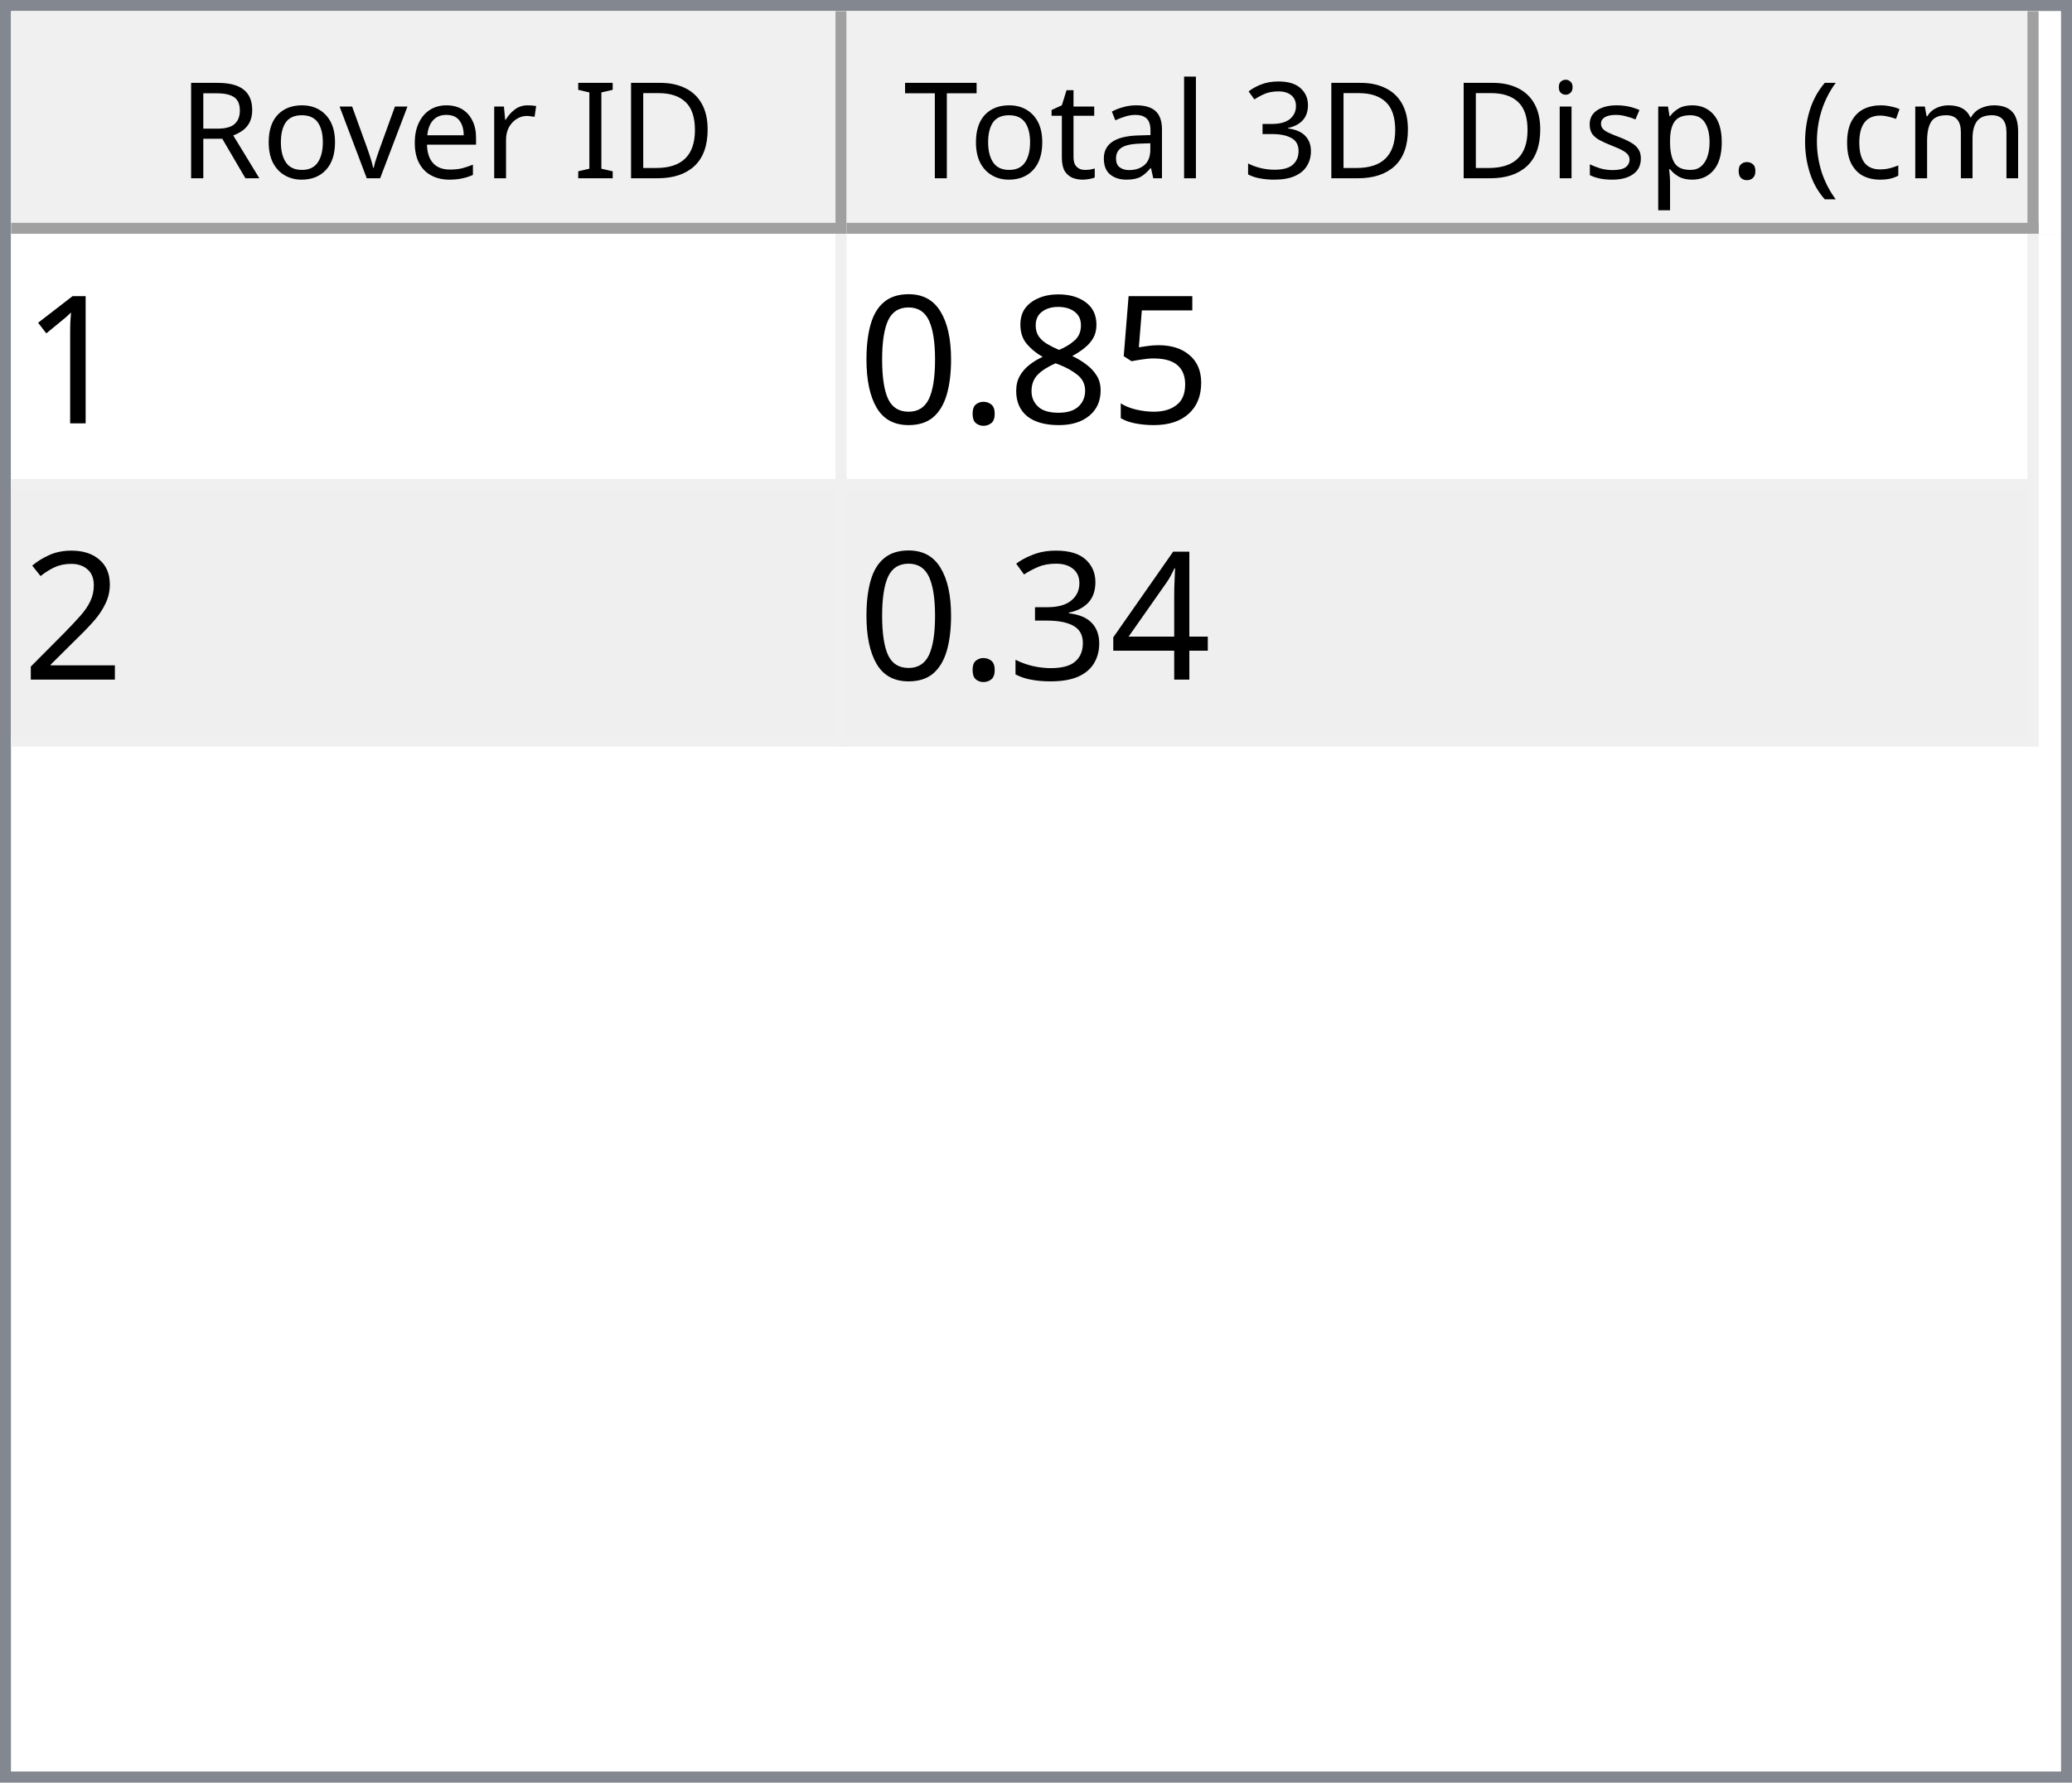
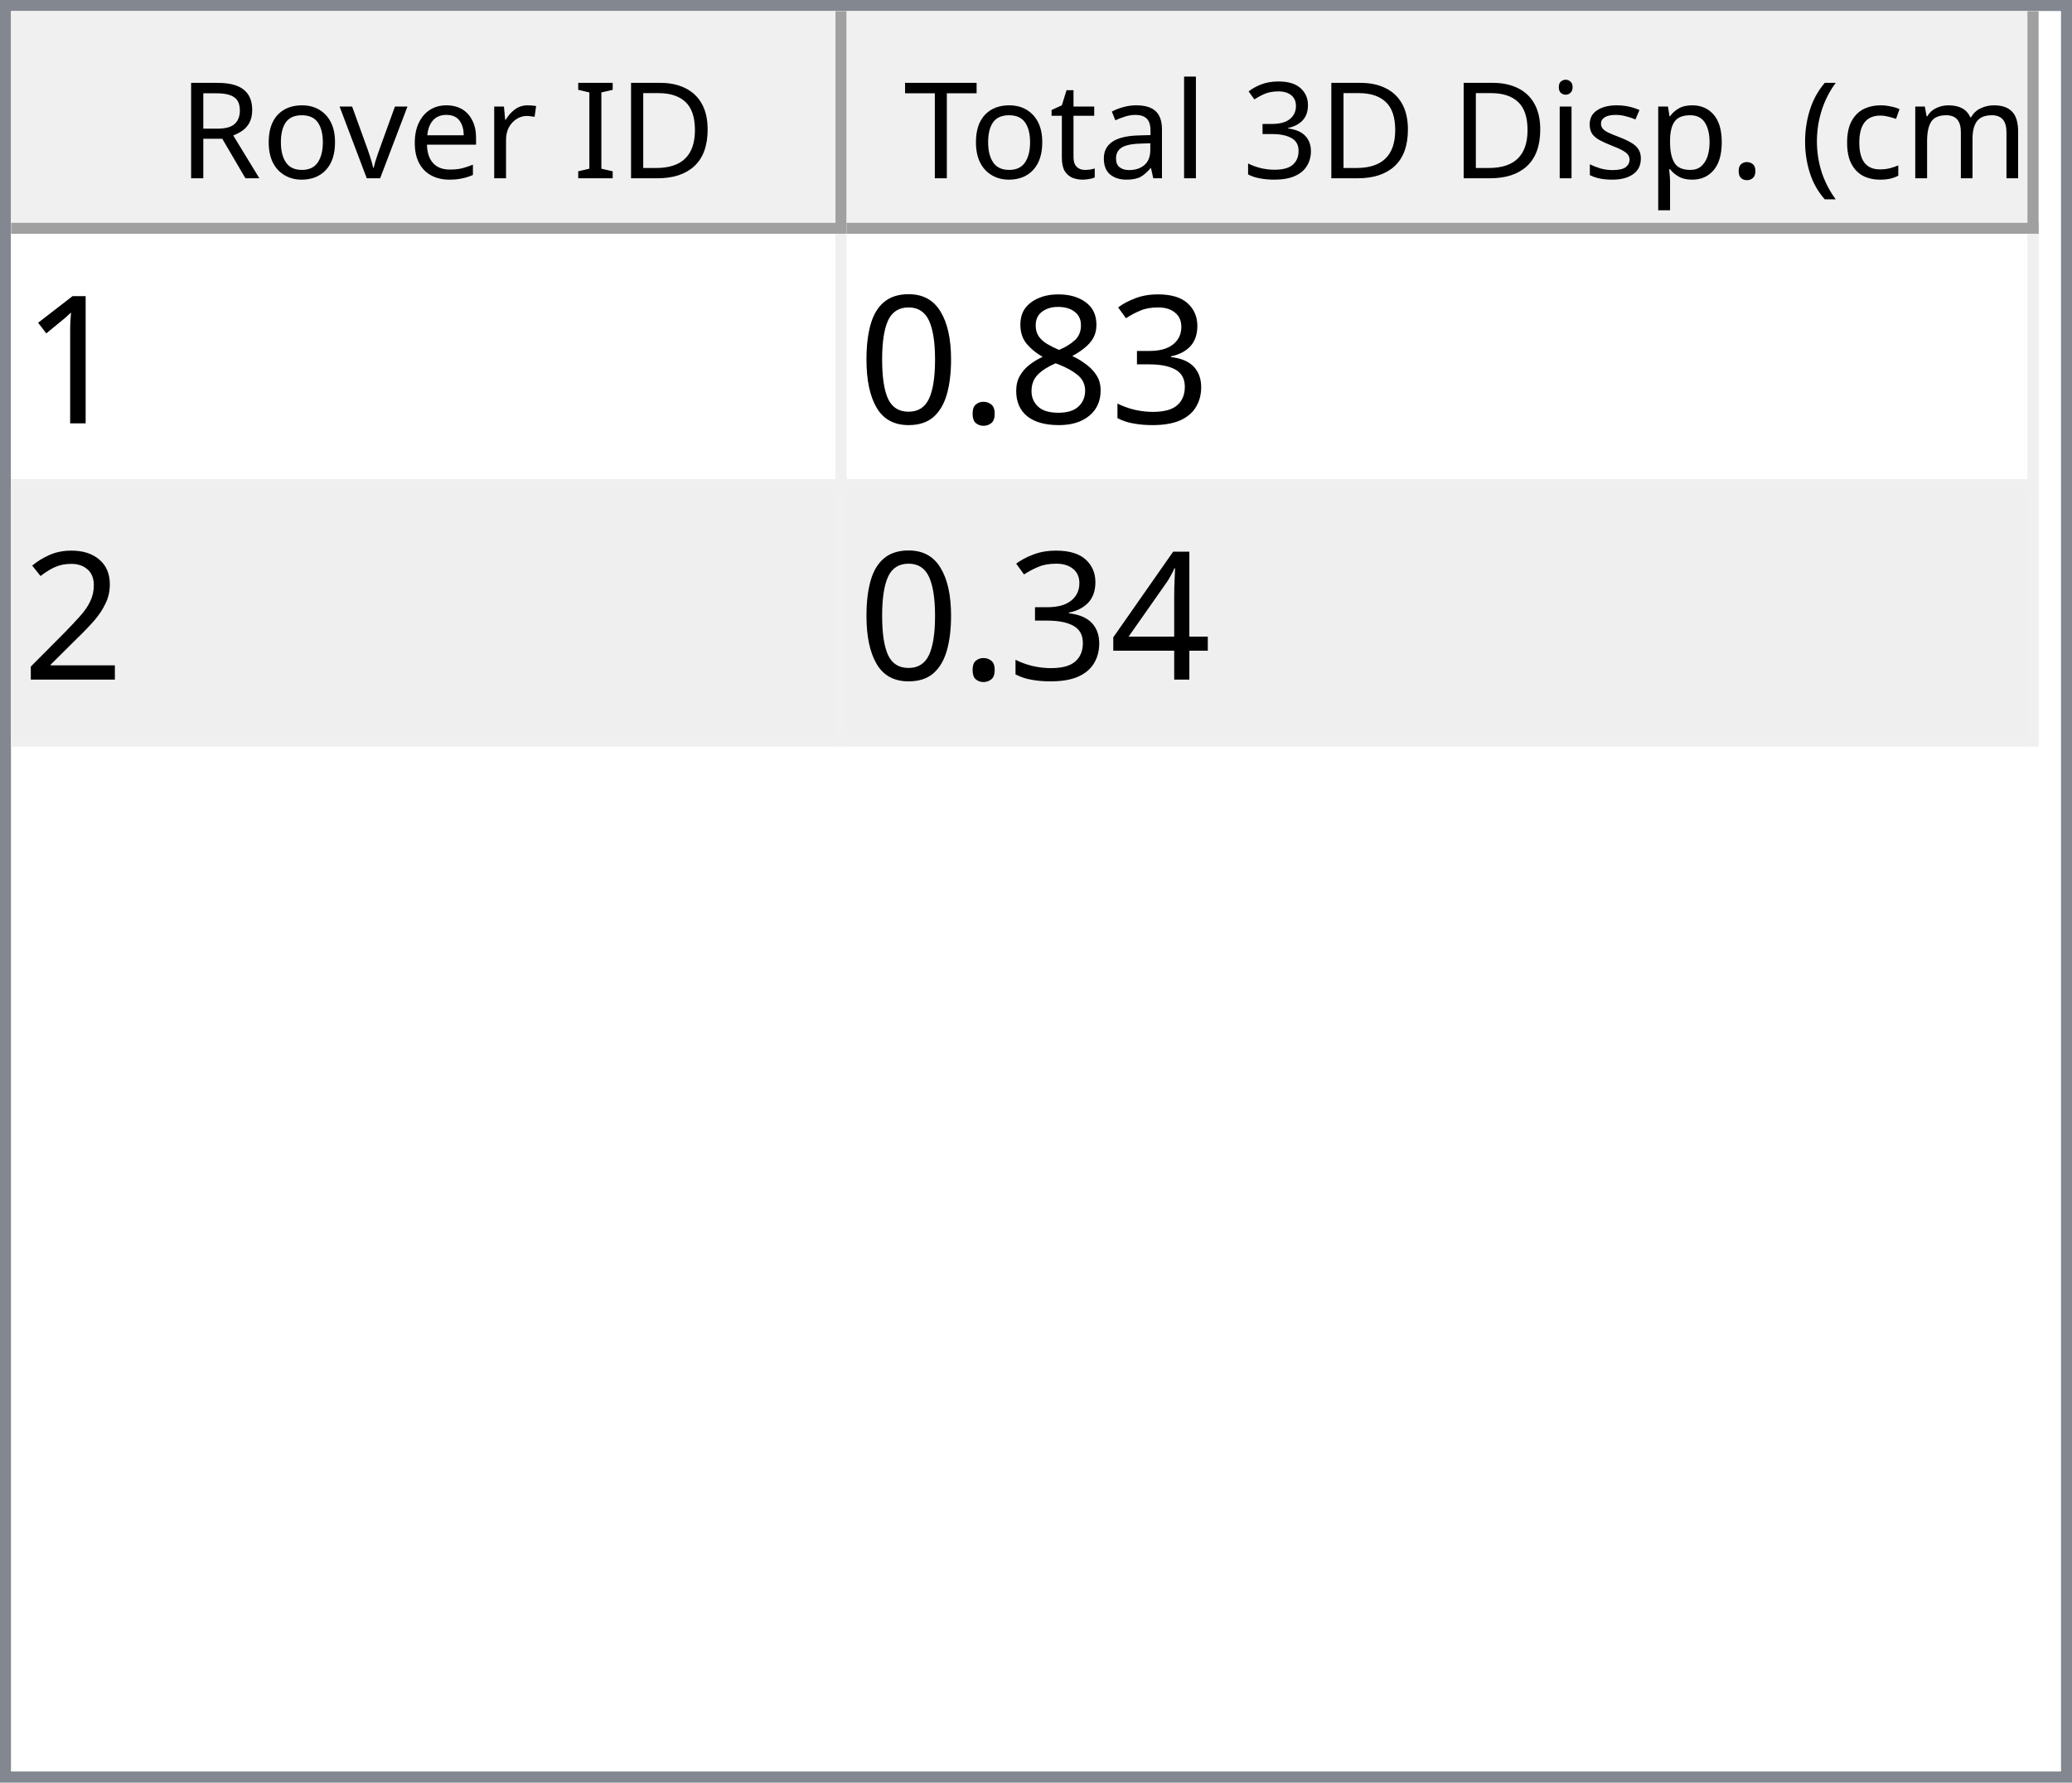
<svg xmlns="http://www.w3.org/2000/svg" style="fill-opacity:1; color-rendering:auto; color-interpolation:auto; text-rendering:auto; stroke:black; stroke-linecap:square; stroke-miterlimit:10; shape-rendering:auto; stroke-opacity:1; fill:black; stroke-dasharray:none; font-weight:normal; stroke-width:1; font-family:'Dialog'; font-style:normal; stroke-linejoin:miter; font-size:12px; stroke-dashoffset:0; image-rendering:auto;" width="186" height="160">
  <defs id="genericDefs" />
  <g>
    <defs id="defs1">
      <clipPath clipPathUnits="userSpaceOnUse" id="clipPath1">
        <path d="M0 0 L186 0 L186 160 L0 160 L0 0 Z" />
      </clipPath>
      <clipPath clipPathUnits="userSpaceOnUse" id="clipPath2">
        <path d="M0 0 L0 160 L186 160 L186 0 Z" />
      </clipPath>
      <clipPath clipPathUnits="userSpaceOnUse" id="clipPath3">
        <path d="M0 0 L0 20 L184 20 L184 0 Z" />
      </clipPath>
      <clipPath clipPathUnits="userSpaceOnUse" id="clipPath4">
        <path d="M0 0 L0 20 L75 20 L75 0 Z" />
      </clipPath>
      <clipPath clipPathUnits="userSpaceOnUse" id="clipPath5">
        <path d="M1 1 L1 19 L74 19 L74 1 Z" />
      </clipPath>
      <clipPath clipPathUnits="userSpaceOnUse" id="clipPath6">
        <path d="M0 0 L0 18 L73 18 L73 0 Z" />
      </clipPath>
      <clipPath clipPathUnits="userSpaceOnUse" id="clipPath7">
        <path d="M-0.5 -0.5 L-0.5 19.5 L74.5 19.5 L74.5 -0.5 Z" />
      </clipPath>
      <clipPath clipPathUnits="userSpaceOnUse" id="clipPath8">
        <path d="M0 0 L0 20 L107 20 L107 0 Z" />
      </clipPath>
      <clipPath clipPathUnits="userSpaceOnUse" id="clipPath9">
        <path d="M1 1 L1 19 L106 19 L106 1 Z" />
      </clipPath>
      <clipPath clipPathUnits="userSpaceOnUse" id="clipPath10">
        <path d="M0 0 L0 18 L105 18 L105 0 Z" />
      </clipPath>
      <clipPath clipPathUnits="userSpaceOnUse" id="clipPath11">
        <path d="M-0.5 -0.5 L-0.5 19.5 L106.5 19.5 L106.5 -0.5 Z" />
      </clipPath>
      <clipPath clipPathUnits="userSpaceOnUse" id="clipPath12">
        <path d="M0 0 L0 138 L184 138 L184 0 Z" />
      </clipPath>
      <clipPath clipPathUnits="userSpaceOnUse" id="clipPath13">
        <path d="M0 0 L0 46 L182 46 L182 0 Z" />
      </clipPath>
      <clipPath clipPathUnits="userSpaceOnUse" id="clipPath14">
        <path d="M-0.5 -0.5 L-0.5 45.5 L181.5 45.5 L181.5 -0.5 Z" />
      </clipPath>
      <clipPath clipPathUnits="userSpaceOnUse" id="clipPath15">
        <path d="M0 0 L0 22 L74 22 L74 0 Z" />
      </clipPath>
      <clipPath clipPathUnits="userSpaceOnUse" id="clipPath16">
        <path d="M0 0 L0 22 L106 22 L106 0 Z" />
      </clipPath>
      <font horiz-adv-x="64.551" id="font1">
        <font-face ascent="107.91" descent="25.098" units-per-em="100" style="font-style:normal; font-family:Segoe UI; font-weight:normal;" />
        <missing-glyph horiz-adv-x="64.551" d="M8.109 0 L8.109 68.266 L56.453 68.266 L56.453 0 L8.109 0 ZM15.328 7.234 L49.219 7.234 L49.219 61.031 L15.328 61.031 L15.328 7.234 Z" />
        <glyph unicode="D" horiz-adv-x="70.117" d="M9.188 0 L9.188 70.016 L28.516 70.016 Q65.531 70.016 65.531 35.891 Q65.531 19.672 55.25 9.836 Q44.969 0 27.734 0 L9.188 0 ZM17.391 62.594 L17.391 7.422 L27.828 7.422 Q41.609 7.422 49.273 14.797 Q56.938 22.172 56.938 35.688 Q56.938 62.594 28.328 62.594 L17.391 62.594 Z" />
        <glyph unicode="I" horiz-adv-x="26.611" d="M17.391 0 L9.188 0 L9.188 70.016 L17.391 70.016 L17.391 0 Z" />
        <glyph unicode=" " horiz-adv-x="27.393" d="" />
        <glyph unicode="r" horiz-adv-x="34.766" d="M34.188 41.891 Q32.078 43.5 28.125 43.5 Q23 43.5 19.555 38.672 Q16.109 33.844 16.109 25.484 L16.109 0 L8.109 0 L8.109 50 L16.109 50 L16.109 39.703 L16.312 39.703 Q18.016 44.969 21.531 47.922 Q25.047 50.875 29.391 50.875 Q32.516 50.875 34.188 50.203 L34.188 41.891 Z" />
        <glyph unicode="e" horiz-adv-x="52.295" d="M48.297 23 L12.984 23 Q13.188 14.656 17.484 10.109 Q21.781 5.562 29.297 5.562 Q37.75 5.562 44.828 11.141 L44.828 3.609 Q38.234 -1.172 27.391 -1.172 Q16.797 -1.172 10.742 5.641 Q4.688 12.453 4.688 24.812 Q4.688 36.469 11.305 43.82 Q17.922 51.172 27.734 51.172 Q37.547 51.172 42.922 44.828 Q48.297 38.484 48.297 27.203 L48.297 23 ZM40.094 29.781 Q40.047 36.719 36.75 40.578 Q33.453 44.438 27.594 44.438 Q21.922 44.438 17.969 40.383 Q14.016 36.328 13.094 29.781 L40.094 29.781 Z" />
        <glyph unicode="v" horiz-adv-x="47.9" d="M47.406 50 L27.484 0 L19.625 0 L0.688 50 L9.469 50 L22.172 13.672 Q23.578 9.672 23.922 6.688 L24.125 6.688 Q24.609 10.453 25.688 13.484 L38.969 50 L47.406 50 Z" />
        <glyph unicode="o" horiz-adv-x="58.594" d="M29 -1.172 Q17.922 -1.172 11.305 5.836 Q4.688 12.844 4.688 24.422 Q4.688 37.016 11.57 44.094 Q18.453 51.172 30.172 51.172 Q41.359 51.172 47.633 44.289 Q53.906 37.406 53.906 25.203 Q53.906 13.234 47.141 6.031 Q40.375 -1.172 29 -1.172 ZM29.594 44.438 Q21.875 44.438 17.383 39.188 Q12.891 33.938 12.891 24.703 Q12.891 15.828 17.43 10.695 Q21.969 5.562 29.594 5.562 Q37.359 5.562 41.531 10.594 Q45.703 15.625 45.703 24.906 Q45.703 34.281 41.531 39.359 Q37.359 44.438 29.594 44.438 Z" />
        <glyph unicode="R" horiz-adv-x="59.814" d="M59.375 0 L49.609 0 L37.891 19.625 Q36.281 22.359 34.766 24.289 Q33.25 26.219 31.664 27.438 Q30.078 28.656 28.25 29.219 Q26.422 29.781 24.125 29.781 L17.391 29.781 L17.391 0 L9.188 0 L9.188 70.016 L30.078 70.016 Q34.672 70.016 38.555 68.867 Q42.438 67.719 45.289 65.375 Q48.141 63.031 49.758 59.547 Q51.375 56.062 51.375 51.375 Q51.375 47.703 50.273 44.656 Q49.172 41.609 47.148 39.211 Q45.125 36.812 42.266 35.133 Q39.406 33.453 35.844 32.516 L35.844 32.328 Q37.594 31.547 38.891 30.547 Q40.188 29.547 41.359 28.18 Q42.531 26.812 43.68 25.078 Q44.828 23.344 46.234 21.047 L59.375 0 ZM17.391 62.594 L17.391 37.203 L28.516 37.203 Q31.594 37.203 34.203 38.133 Q36.812 39.062 38.719 40.797 Q40.625 42.531 41.703 45.047 Q42.781 47.562 42.781 50.688 Q42.781 56.297 39.141 59.445 Q35.5 62.594 28.609 62.594 L17.391 62.594 Z" />
        <glyph unicode=")" horiz-adv-x="30.176" d="M8.297 -15.922 L1.172 -15.922 Q16.406 2.344 16.406 26.812 Q16.406 51.469 1.078 70.016 L8.297 70.016 Q23.531 52.156 23.531 26.703 Q23.531 1.375 8.297 -15.922 Z" />
        <glyph unicode="m" horiz-adv-x="86.133" d="M79.109 0 L71.094 0 L71.094 28.719 Q71.094 37.016 68.531 40.727 Q65.969 44.438 59.906 44.438 Q54.781 44.438 51.195 39.75 Q47.609 35.062 47.609 28.516 L47.609 0 L39.594 0 L39.594 29.688 Q39.594 44.438 28.219 44.438 Q22.953 44.438 19.531 40.016 Q16.109 35.594 16.109 28.516 L16.109 0 L8.109 0 L8.109 50 L16.109 50 L16.109 42.094 L16.312 42.094 Q21.625 51.172 31.844 51.172 Q36.969 51.172 40.773 48.312 Q44.578 45.453 46 40.828 Q51.562 51.172 62.594 51.172 Q79.109 51.172 79.109 30.812 L79.109 0 Z" />
        <glyph unicode="c" horiz-adv-x="46.191" d="M42.188 2.297 Q36.422 -1.172 28.516 -1.172 Q17.828 -1.172 11.258 5.789 Q4.688 12.75 4.688 23.828 Q4.688 36.188 11.766 43.68 Q18.844 51.172 30.672 51.172 Q37.25 51.172 42.281 48.734 L42.281 40.531 Q36.719 44.438 30.375 44.438 Q22.703 44.438 17.797 38.945 Q12.891 33.453 12.891 24.516 Q12.891 15.719 17.508 10.641 Q22.125 5.562 29.891 5.562 Q36.422 5.562 42.188 9.906 L42.188 2.297 Z" />
        <glyph unicode="(" horiz-adv-x="30.176" d="M29.109 -15.922 L21.969 -15.922 Q6.844 1.375 6.844 26.703 Q6.844 52.156 21.969 70.016 L29.203 70.016 Q13.875 51.469 13.875 26.812 Q13.875 2.344 29.109 -15.922 Z" />
        <glyph unicode="." horiz-adv-x="21.68" d="M10.891 -1.078 Q8.641 -1.078 7.055 0.539 Q5.469 2.156 5.469 4.391 Q5.469 6.641 7.055 8.273 Q8.641 9.906 10.891 9.906 Q13.188 9.906 14.797 8.273 Q16.406 6.641 16.406 4.391 Q16.406 2.156 14.797 0.539 Q13.188 -1.078 10.891 -1.078 Z" />
        <glyph unicode="p" horiz-adv-x="58.789" d="M16.312 7.234 L16.109 7.234 L16.109 -23 L8.109 -23 L8.109 50 L16.109 50 L16.109 41.219 L16.312 41.219 Q22.219 51.172 33.594 51.172 Q43.266 51.172 48.688 44.461 Q54.109 37.75 54.109 26.469 Q54.109 13.922 48 6.375 Q41.891 -1.172 31.297 -1.172 Q21.578 -1.172 16.312 7.234 ZM16.109 27.391 L16.109 20.406 Q16.109 14.203 20.141 9.883 Q24.172 5.562 30.375 5.562 Q37.641 5.562 41.773 11.133 Q45.906 16.703 45.906 26.609 Q45.906 34.969 42.047 39.703 Q38.188 44.438 31.594 44.438 Q24.609 44.438 20.359 39.578 Q16.109 34.719 16.109 27.391 Z" />
        <glyph unicode="s" horiz-adv-x="42.432" d="M5.078 1.812 L5.078 10.406 Q11.625 5.562 19.484 5.562 Q30.031 5.562 30.031 12.594 Q30.031 14.594 29.125 15.992 Q28.219 17.391 26.68 18.461 Q25.141 19.531 23.07 20.383 Q21 21.234 18.609 22.172 Q15.281 23.484 12.766 24.828 Q10.25 26.172 8.57 27.859 Q6.891 29.547 6.031 31.695 Q5.172 33.844 5.172 36.719 Q5.172 40.234 6.789 42.945 Q8.406 45.656 11.086 47.484 Q13.766 49.312 17.211 50.242 Q20.656 51.172 24.312 51.172 Q30.812 51.172 35.938 48.922 L35.938 40.828 Q30.422 44.438 23.25 44.438 Q21 44.438 19.195 43.922 Q17.391 43.406 16.094 42.477 Q14.797 41.547 14.086 40.258 Q13.375 38.969 13.375 37.406 Q13.375 35.453 14.086 34.133 Q14.797 32.812 16.164 31.789 Q17.531 30.766 19.484 29.938 Q21.438 29.109 23.922 28.125 Q27.25 26.859 29.883 25.516 Q32.516 24.172 34.375 22.484 Q36.234 20.797 37.234 18.602 Q38.234 16.406 38.234 13.375 Q38.234 9.672 36.602 6.938 Q34.969 4.203 32.234 2.398 Q29.5 0.594 25.93 -0.289 Q22.359 -1.172 18.453 -1.172 Q10.75 -1.172 5.078 1.812 Z" />
        <glyph unicode="i" horiz-adv-x="24.219" d="M12.203 62.703 Q10.062 62.703 8.547 64.164 Q7.031 65.625 7.031 67.875 Q7.031 70.125 8.547 71.609 Q10.062 73.094 12.203 73.094 Q14.406 73.094 15.945 71.609 Q17.484 70.125 17.484 67.875 Q17.484 65.719 15.945 64.211 Q14.406 62.703 12.203 62.703 ZM16.109 0 L8.109 0 L8.109 50 L16.109 50 L16.109 0 Z" />
        <glyph unicode="3" horiz-adv-x="53.906" d="M46.531 19.828 Q46.531 15.094 44.75 11.211 Q42.969 7.328 39.719 4.57 Q36.469 1.812 31.93 0.297 Q27.391 -1.219 21.922 -1.219 Q11.922 -1.219 6 2.594 L6 11.188 Q13.094 5.609 22.219 5.609 Q25.875 5.609 28.828 6.539 Q31.781 7.469 33.906 9.227 Q36.031 10.984 37.18 13.477 Q38.328 15.969 38.328 19.094 Q38.328 32.812 18.797 32.812 L12.984 32.812 L12.984 39.594 L18.5 39.594 Q35.797 39.594 35.797 52.484 Q35.797 64.406 22.609 64.406 Q15.188 64.406 8.688 59.422 L8.688 67.188 Q15.375 71.188 24.609 71.188 Q29 71.188 32.57 69.969 Q36.141 68.75 38.68 66.555 Q41.219 64.359 42.609 61.281 Q44 58.203 44 54.5 Q44 40.672 30.031 36.719 L30.031 36.531 Q33.594 36.141 36.625 34.797 Q39.656 33.453 41.852 31.305 Q44.047 29.156 45.289 26.25 Q46.531 23.344 46.531 19.828 Z" />
        <glyph unicode="l" horiz-adv-x="24.219" d="M16.109 0 L8.109 0 L8.109 74.031 L16.109 74.031 L16.109 0 Z" />
        <glyph unicode="a" horiz-adv-x="50.879" d="M43.891 0 L35.891 0 L35.891 7.812 L35.688 7.812 Q30.469 -1.172 20.312 -1.172 Q12.844 -1.172 8.617 2.781 Q4.391 6.734 4.391 13.281 Q4.391 27.297 20.906 29.594 L35.891 31.688 Q35.891 44.438 25.594 44.438 Q16.547 44.438 9.281 38.281 L9.281 46.484 Q16.656 51.172 26.266 51.172 Q43.891 51.172 43.891 32.516 L43.891 0 ZM35.891 25.297 L23.828 23.641 Q18.266 22.859 15.43 20.875 Q12.594 18.891 12.594 13.875 Q12.594 10.203 15.211 7.883 Q17.828 5.562 22.172 5.562 Q28.125 5.562 32.008 9.742 Q35.891 13.922 35.891 20.312 L35.891 25.297 Z" />
        <glyph unicode="t" horiz-adv-x="33.887" d="M31.297 0.484 Q28.469 -1.078 23.828 -1.078 Q10.688 -1.078 10.688 13.578 L10.688 43.172 L2.094 43.172 L2.094 50 L10.688 50 L10.688 62.203 L18.703 64.797 L18.703 50 L31.297 50 L31.297 43.172 L18.703 43.172 L18.703 14.984 Q18.703 9.969 20.414 7.82 Q22.125 5.672 26.078 5.672 Q29.109 5.672 31.297 7.328 L31.297 0.484 Z" />
        <glyph unicode="T" horiz-adv-x="52.393" d="M50.594 62.594 L30.375 62.594 L30.375 0 L22.172 0 L22.172 62.594 L2 62.594 L2 70.016 L50.594 70.016 L50.594 62.594 Z" />
      </font>
      <font horiz-adv-x="75.0" id="font2">
        <font-face ascent="100.537" descent="21.973" units-per-em="100" style="font-style:normal; font-family:sans-serif; font-weight:normal;" />
        <missing-glyph horiz-adv-x="75.0" d="M12.5 0 L12.5 62.5 L62.5 62.5 L62.5 0 L12.5 0 ZM14.062 1.562 L60.938 1.562 L60.938 60.938 L14.062 60.938 L14.062 1.562 Z" />
        <glyph unicode="1" horiz-adv-x="55.615" d="M37.25 0 L28.469 0 L28.469 56 Q25.297 52.984 20.141 49.953 Q14.984 46.922 10.891 45.406 L10.891 53.906 Q18.266 57.375 23.781 62.305 Q29.297 67.234 31.594 71.875 L37.25 71.875 L37.25 0 Z" />
-         <glyph unicode="5" horiz-adv-x="55.615" d="M4.156 18.75 L13.375 19.531 Q14.406 12.797 18.141 9.398 Q21.875 6 27.156 6 Q33.5 6 37.891 10.789 Q42.281 15.578 42.281 23.484 Q42.281 31 38.062 35.352 Q33.844 39.703 27 39.703 Q22.75 39.703 19.336 37.773 Q15.922 35.844 13.969 32.766 L5.719 33.844 L12.641 70.609 L48.25 70.609 L48.25 62.203 L19.672 62.203 L15.828 42.969 Q22.266 47.469 29.344 47.469 Q38.719 47.469 45.164 40.969 Q51.609 34.469 51.609 24.266 Q51.609 14.547 45.953 7.469 Q39.062 -1.219 27.156 -1.219 Q17.391 -1.219 11.211 4.25 Q5.031 9.719 4.156 18.75 Z" />
+         <glyph unicode="3" horiz-adv-x="55.615" d="M4.203 18.891 L12.984 20.062 Q14.5 12.594 18.141 9.297 Q21.781 6 27 6 Q33.203 6 37.477 10.297 Q41.75 14.594 41.75 20.953 Q41.75 27 37.797 30.93 Q33.844 34.859 27.734 34.859 Q25.25 34.859 21.531 33.891 L22.516 41.609 Q23.391 41.5 23.922 41.5 Q29.547 41.5 34.039 44.43 Q38.531 47.359 38.531 53.469 Q38.531 58.297 35.258 61.477 Q31.984 64.656 26.812 64.656 Q21.688 64.656 18.266 61.43 Q14.844 58.203 13.875 51.766 L5.078 53.328 Q6.688 62.156 12.398 67.016 Q18.109 71.875 26.609 71.875 Q32.469 71.875 37.398 69.359 Q42.328 66.844 44.945 62.5 Q47.562 58.156 47.562 53.266 Q47.562 48.641 45.07 44.828 Q42.578 41.016 37.703 38.766 Q44.047 37.312 47.562 32.695 Q51.078 28.078 51.078 21.141 Q51.078 11.766 44.242 5.25 Q37.406 -1.266 26.953 -1.266 Q17.531 -1.266 11.305 4.352 Q5.078 9.969 4.203 18.891 Z" />
        <glyph unicode="8" horiz-adv-x="55.615" d="M17.672 38.812 Q12.203 40.828 9.57 44.539 Q6.938 48.25 6.938 53.422 Q6.938 61.234 12.555 66.555 Q18.172 71.875 27.484 71.875 Q36.859 71.875 42.578 66.43 Q48.297 60.984 48.297 53.172 Q48.297 48.188 45.68 44.508 Q43.062 40.828 37.75 38.812 Q44.344 36.672 47.781 31.883 Q51.219 27.094 51.219 20.453 Q51.219 11.281 44.727 5.031 Q38.234 -1.219 27.641 -1.219 Q17.047 -1.219 10.547 5.055 Q4.047 11.328 4.047 20.703 Q4.047 27.688 7.594 32.398 Q11.141 37.109 17.672 38.812 ZM15.922 53.719 Q15.922 48.641 19.195 45.414 Q22.469 42.188 27.688 42.188 Q32.766 42.188 36.016 45.383 Q39.266 48.578 39.266 53.219 Q39.266 58.062 35.914 61.359 Q32.562 64.656 27.594 64.656 Q22.562 64.656 19.242 61.43 Q15.922 58.203 15.922 53.719 ZM13.094 20.656 Q13.094 16.891 14.875 13.375 Q16.656 9.859 20.172 7.93 Q23.688 6 27.734 6 Q34.031 6 38.133 10.055 Q42.234 14.109 42.234 20.359 Q42.234 26.703 38.016 30.859 Q33.797 35.016 27.438 35.016 Q21.234 35.016 17.164 30.914 Q13.094 26.812 13.094 20.656 Z" />
        <glyph unicode="." horiz-adv-x="27.783" d="M9.078 0 L9.078 10.016 L19.094 10.016 L19.094 0 L9.078 0 Z" />
        <glyph unicode="0" horiz-adv-x="55.615" d="M4.156 35.297 Q4.156 48 6.766 55.742 Q9.375 63.484 14.523 67.68 Q19.672 71.875 27.484 71.875 Q33.25 71.875 37.594 69.555 Q41.938 67.234 44.773 62.867 Q47.609 58.5 49.219 52.227 Q50.828 45.953 50.828 35.297 Q50.828 22.703 48.242 14.969 Q45.656 7.234 40.508 3.008 Q35.359 -1.219 27.484 -1.219 Q17.141 -1.219 11.234 6.203 Q4.156 15.141 4.156 35.297 ZM13.188 35.297 Q13.188 17.672 17.312 11.836 Q21.438 6 27.484 6 Q33.547 6 37.672 11.859 Q41.797 17.719 41.797 35.297 Q41.797 52.984 37.672 58.789 Q33.547 64.594 27.391 64.594 Q21.344 64.594 17.719 59.469 Q13.188 52.938 13.188 35.297 Z" />
        <glyph unicode="2" horiz-adv-x="55.615" d="M50.344 8.453 L50.344 0 L3.031 0 Q2.938 3.172 4.047 6.109 Q5.859 10.938 9.836 15.625 Q13.812 20.312 21.344 26.469 Q33.016 36.031 37.117 41.625 Q41.219 47.219 41.219 52.203 Q41.219 57.422 37.477 61.008 Q33.734 64.594 27.734 64.594 Q21.391 64.594 17.578 60.789 Q13.766 56.984 13.719 50.25 L4.688 51.172 Q5.609 61.281 11.664 66.578 Q17.719 71.875 27.938 71.875 Q38.234 71.875 44.242 66.164 Q50.25 60.453 50.25 52 Q50.25 47.703 48.492 43.555 Q46.734 39.406 42.656 34.812 Q38.578 30.219 29.109 22.219 Q21.188 15.578 18.945 13.211 Q16.703 10.844 15.234 8.453 L50.344 8.453 Z" />
        <glyph unicode="4" horiz-adv-x="55.615" d="M32.328 0 L32.328 17.141 L1.266 17.141 L1.266 25.203 L33.938 71.578 L41.109 71.578 L41.109 25.203 L50.781 25.203 L50.781 17.141 L41.109 17.141 L41.109 0 L32.328 0 ZM32.328 25.203 L32.328 57.469 L9.906 25.203 L32.328 25.203 Z" />
-         <glyph unicode="3" horiz-adv-x="55.615" d="M4.203 18.891 L12.984 20.062 Q14.5 12.594 18.141 9.297 Q21.781 6 27 6 Q33.203 6 37.477 10.297 Q41.75 14.594 41.75 20.953 Q41.75 27 37.797 30.93 Q33.844 34.859 27.734 34.859 Q25.25 34.859 21.531 33.891 L22.516 41.609 Q23.391 41.5 23.922 41.5 Q29.547 41.5 34.039 44.43 Q38.531 47.359 38.531 53.469 Q38.531 58.297 35.258 61.477 Q31.984 64.656 26.812 64.656 Q21.688 64.656 18.266 61.43 Q14.844 58.203 13.875 51.766 L5.078 53.328 Q6.688 62.156 12.398 67.016 Q18.109 71.875 26.609 71.875 Q32.469 71.875 37.398 69.359 Q42.328 66.844 44.945 62.5 Q47.562 58.156 47.562 53.266 Q47.562 48.641 45.07 44.828 Q42.578 41.016 37.703 38.766 Q44.047 37.312 47.562 32.695 Q51.078 28.078 51.078 21.141 Q51.078 11.766 44.242 5.25 Q37.406 -1.266 26.953 -1.266 Q17.531 -1.266 11.305 4.352 Q5.078 9.969 4.203 18.891 Z" />
      </font>
    </defs>
    <g style="fill:white; stroke:white;">
      <rect x="0" y="0" width="186" style="clip-path:url(#clipPath1); stroke:none;" height="160" />
    </g>
    <g style="fill:white; text-rendering:optimizeSpeed; color-rendering:optimizeSpeed; image-rendering:optimizeSpeed; shape-rendering:crispEdges; stroke:white; color-interpolation:sRGB;">
      <rect x="0" width="186" height="160" y="0" style="stroke:none;" />
      <path style="stroke:none;" d="M0 160 L186 160 L186 0 L0 0 Z" />
    </g>
    <g style="fill:rgb(240,240,240); font-family:'Segoe UI'; stroke:rgb(240,240,240);">
      <rect x="0" y="0" width="186" style="clip-path:url(#clipPath2); stroke:none;" height="160" />
    </g>
    <g style="fill:rgb(130,135,144); font-family:'Segoe UI'; stroke:rgb(130,135,144);">
      <path d="M0 0 L186 0 L186 160 L0 160 L0 0 ZM1 1 L185 1 L185 159 L1 159 L1 1 Z" style="fill-rule:evenodd; clip-path:url(#clipPath2); stroke:none;" />
    </g>
    <g style="fill:white; font-family:'Segoe UI'; stroke:white;" transform="translate(1,1)">
      <rect x="0" y="0" width="184" style="clip-path:url(#clipPath3); stroke:none;" height="20" />
    </g>
    <g style="fill:rgb(240,240,240); font-family:'Segoe UI'; stroke:rgb(240,240,240);" transform="translate(1,1)">
      <rect x="0" y="0" width="75" style="clip-path:url(#clipPath4); stroke:none;" height="20" />
    </g>
    <g style="font-family:'Segoe UI';" transform="translate(2,2)">
      <text x="14" xml:space="preserve" y="14" style="clip-path:url(#clipPath6); stroke:none;">Rover ID</text>
    </g>
    <g style="fill:rgb(160,160,160); font-family:'Segoe UI'; stroke:rgb(160,160,160); stroke-linejoin:bevel;" transform="translate(1.5,1.5)">
      <line x1="74" x2="74" y1="0" style="fill:none; clip-path:url(#clipPath7);" y2="19" />
    </g>
    <g style="fill:rgb(160,160,160); font-family:'Segoe UI'; stroke:rgb(160,160,160); stroke-linejoin:bevel;" transform="matrix(1,0,0,1,1,1) translate(0.5,0.5)">
      <line x1="0" x2="74" y1="19" style="fill:none; clip-path:url(#clipPath7);" y2="19" />
    </g>
    <g style="fill:rgb(240,240,240); font-family:'Segoe UI'; stroke:rgb(240,240,240);" transform="translate(76,1)">
      <rect x="0" y="0" width="107" style="clip-path:url(#clipPath8); stroke:none;" height="20" />
    </g>
    <g style="font-family:'Segoe UI';" transform="translate(77,2)">
      <text x="1" xml:space="preserve" y="14" style="clip-path:url(#clipPath10); stroke:none;"> Total 3D Disp. (cm)</text>
    </g>
    <g style="fill:rgb(160,160,160); font-family:'Segoe UI'; stroke:rgb(160,160,160); stroke-linejoin:bevel;" transform="translate(76.5,1.5)">
      <line x1="106" x2="106" y1="0" style="fill:none; clip-path:url(#clipPath11);" y2="19" />
    </g>
    <g style="fill:rgb(160,160,160); font-family:'Segoe UI'; stroke:rgb(160,160,160); stroke-linejoin:bevel;" transform="matrix(1,0,0,1,76,1) translate(0.5,0.5)">
      <line x1="0" x2="106" y1="19" style="fill:none; clip-path:url(#clipPath11);" y2="19" />
    </g>
    <g style="fill:white; font-family:'Segoe UI'; stroke:white;" transform="translate(1,21)">
      <rect x="0" y="0" width="184" style="clip-path:url(#clipPath12); stroke:none;" height="138" />
    </g>
    <g style="fill:rgb(240,240,240); font-size:16px; font-family:sans-serif; stroke:rgb(240,240,240);" transform="translate(1,21)">
      <rect x="0" y="0" width="182" style="clip-path:url(#clipPath13); stroke:none;" height="46" />
      <line transform="translate(0.5,0.5)" x1="0" x2="181" y1="22" style="clip-path:url(#clipPath14); fill:none; stroke-linejoin:bevel;" y2="22" />
    </g>
    <g transform="matrix(1,0,0,1,1,21) translate(0.5,0.5)" style="fill:rgb(240,240,240); font-size:16px; font-family:sans-serif; stroke:rgb(240,240,240); stroke-linejoin:bevel;">
      <line x1="0" x2="181" y1="45" style="fill:none; clip-path:url(#clipPath14);" y2="45" />
    </g>
    <g transform="matrix(1,0,0,1,1,21) translate(0.5,0.5)" style="fill:rgb(240,240,240); font-size:16px; font-family:sans-serif; stroke:rgb(240,240,240); stroke-linejoin:bevel;">
      <line x1="74" x2="74" y1="0" style="fill:none; clip-path:url(#clipPath14);" y2="45" />
    </g>
    <g transform="matrix(1,0,0,1,1,21) translate(0.5,0.5)" style="fill:rgb(240,240,240); font-size:16px; font-family:sans-serif; stroke:rgb(240,240,240); stroke-linejoin:bevel;">
      <line x1="181" x2="181" y1="0" style="fill:none; clip-path:url(#clipPath14);" y2="45" />
    </g>
    <g style="fill:white; font-size:16px; font-family:sans-serif; stroke:white;" transform="matrix(1,0,0,1,1,21)">
      <rect x="0" y="0" width="74" style="clip-path:url(#clipPath15); stroke:none;" height="22" />
      <text x="1" y="17" style="fill:black; clip-path:url(#clipPath15); stroke:none;" xml:space="preserve">1</text>
    </g>
    <g style="fill:white; font-size:16px; font-family:sans-serif; stroke:white;" transform="matrix(1,0,0,1,1,21) translate(75,0)">
      <rect x="0" y="0" width="106" style="clip-path:url(#clipPath16); stroke:none;" height="22" />
-       <text x="1" y="17" style="fill:black; clip-path:url(#clipPath16); stroke:none;" xml:space="preserve">0.85</text>
+       <text x="1" y="17" style="fill:black; clip-path:url(#clipPath16); stroke:none;" xml:space="preserve">0.83</text>
    </g>
    <g style="fill:rgb(239,239,239); font-size:16px; font-family:sans-serif; stroke:rgb(239,239,239);" transform="matrix(1,0,0,1,1,21) translate(0,23)">
      <rect x="0" y="0" width="74" style="clip-path:url(#clipPath15); stroke:none;" height="22" />
      <text x="1" y="17" style="fill:black; clip-path:url(#clipPath15); stroke:none;" xml:space="preserve">2</text>
    </g>
    <g style="fill:rgb(239,239,239); font-size:16px; font-family:sans-serif; stroke:rgb(239,239,239);" transform="matrix(1,0,0,1,1,21) translate(75,23)">
      <rect x="0" y="0" width="106" style="clip-path:url(#clipPath16); stroke:none;" height="22" />
      <text x="1" y="17" style="fill:black; clip-path:url(#clipPath16); stroke:none;" xml:space="preserve">0.34</text>
    </g>
  </g>
</svg>
